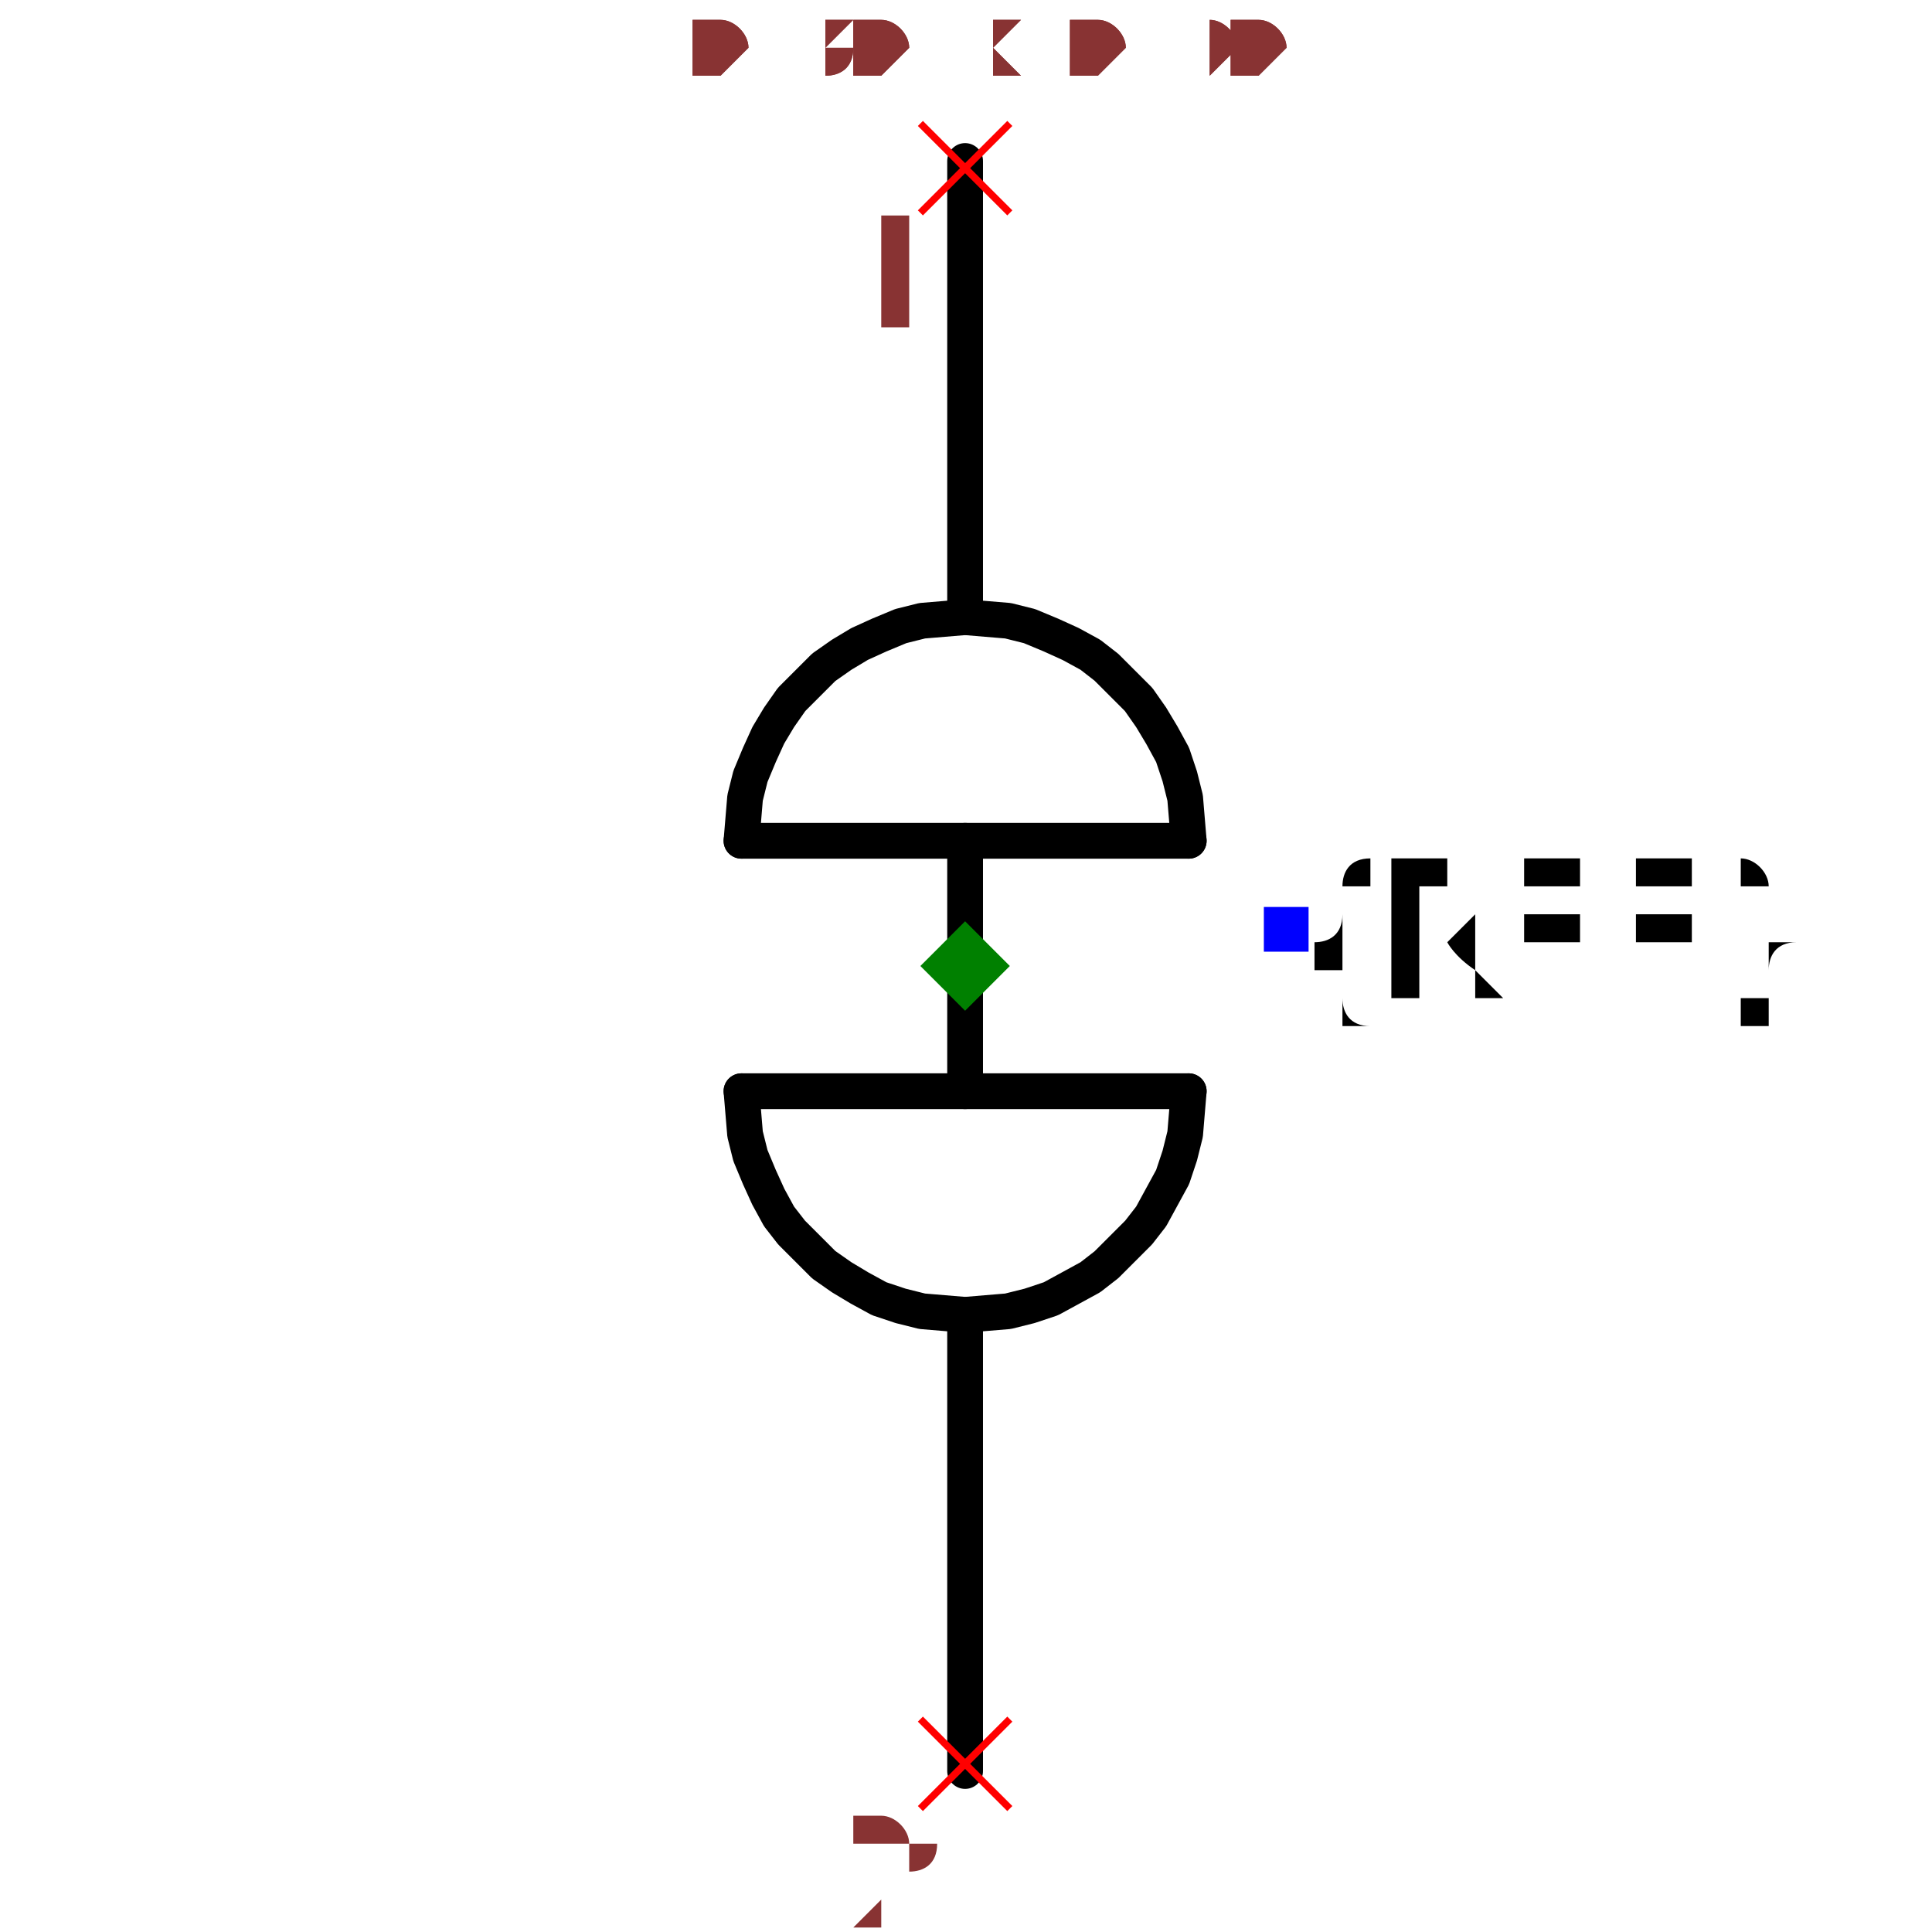
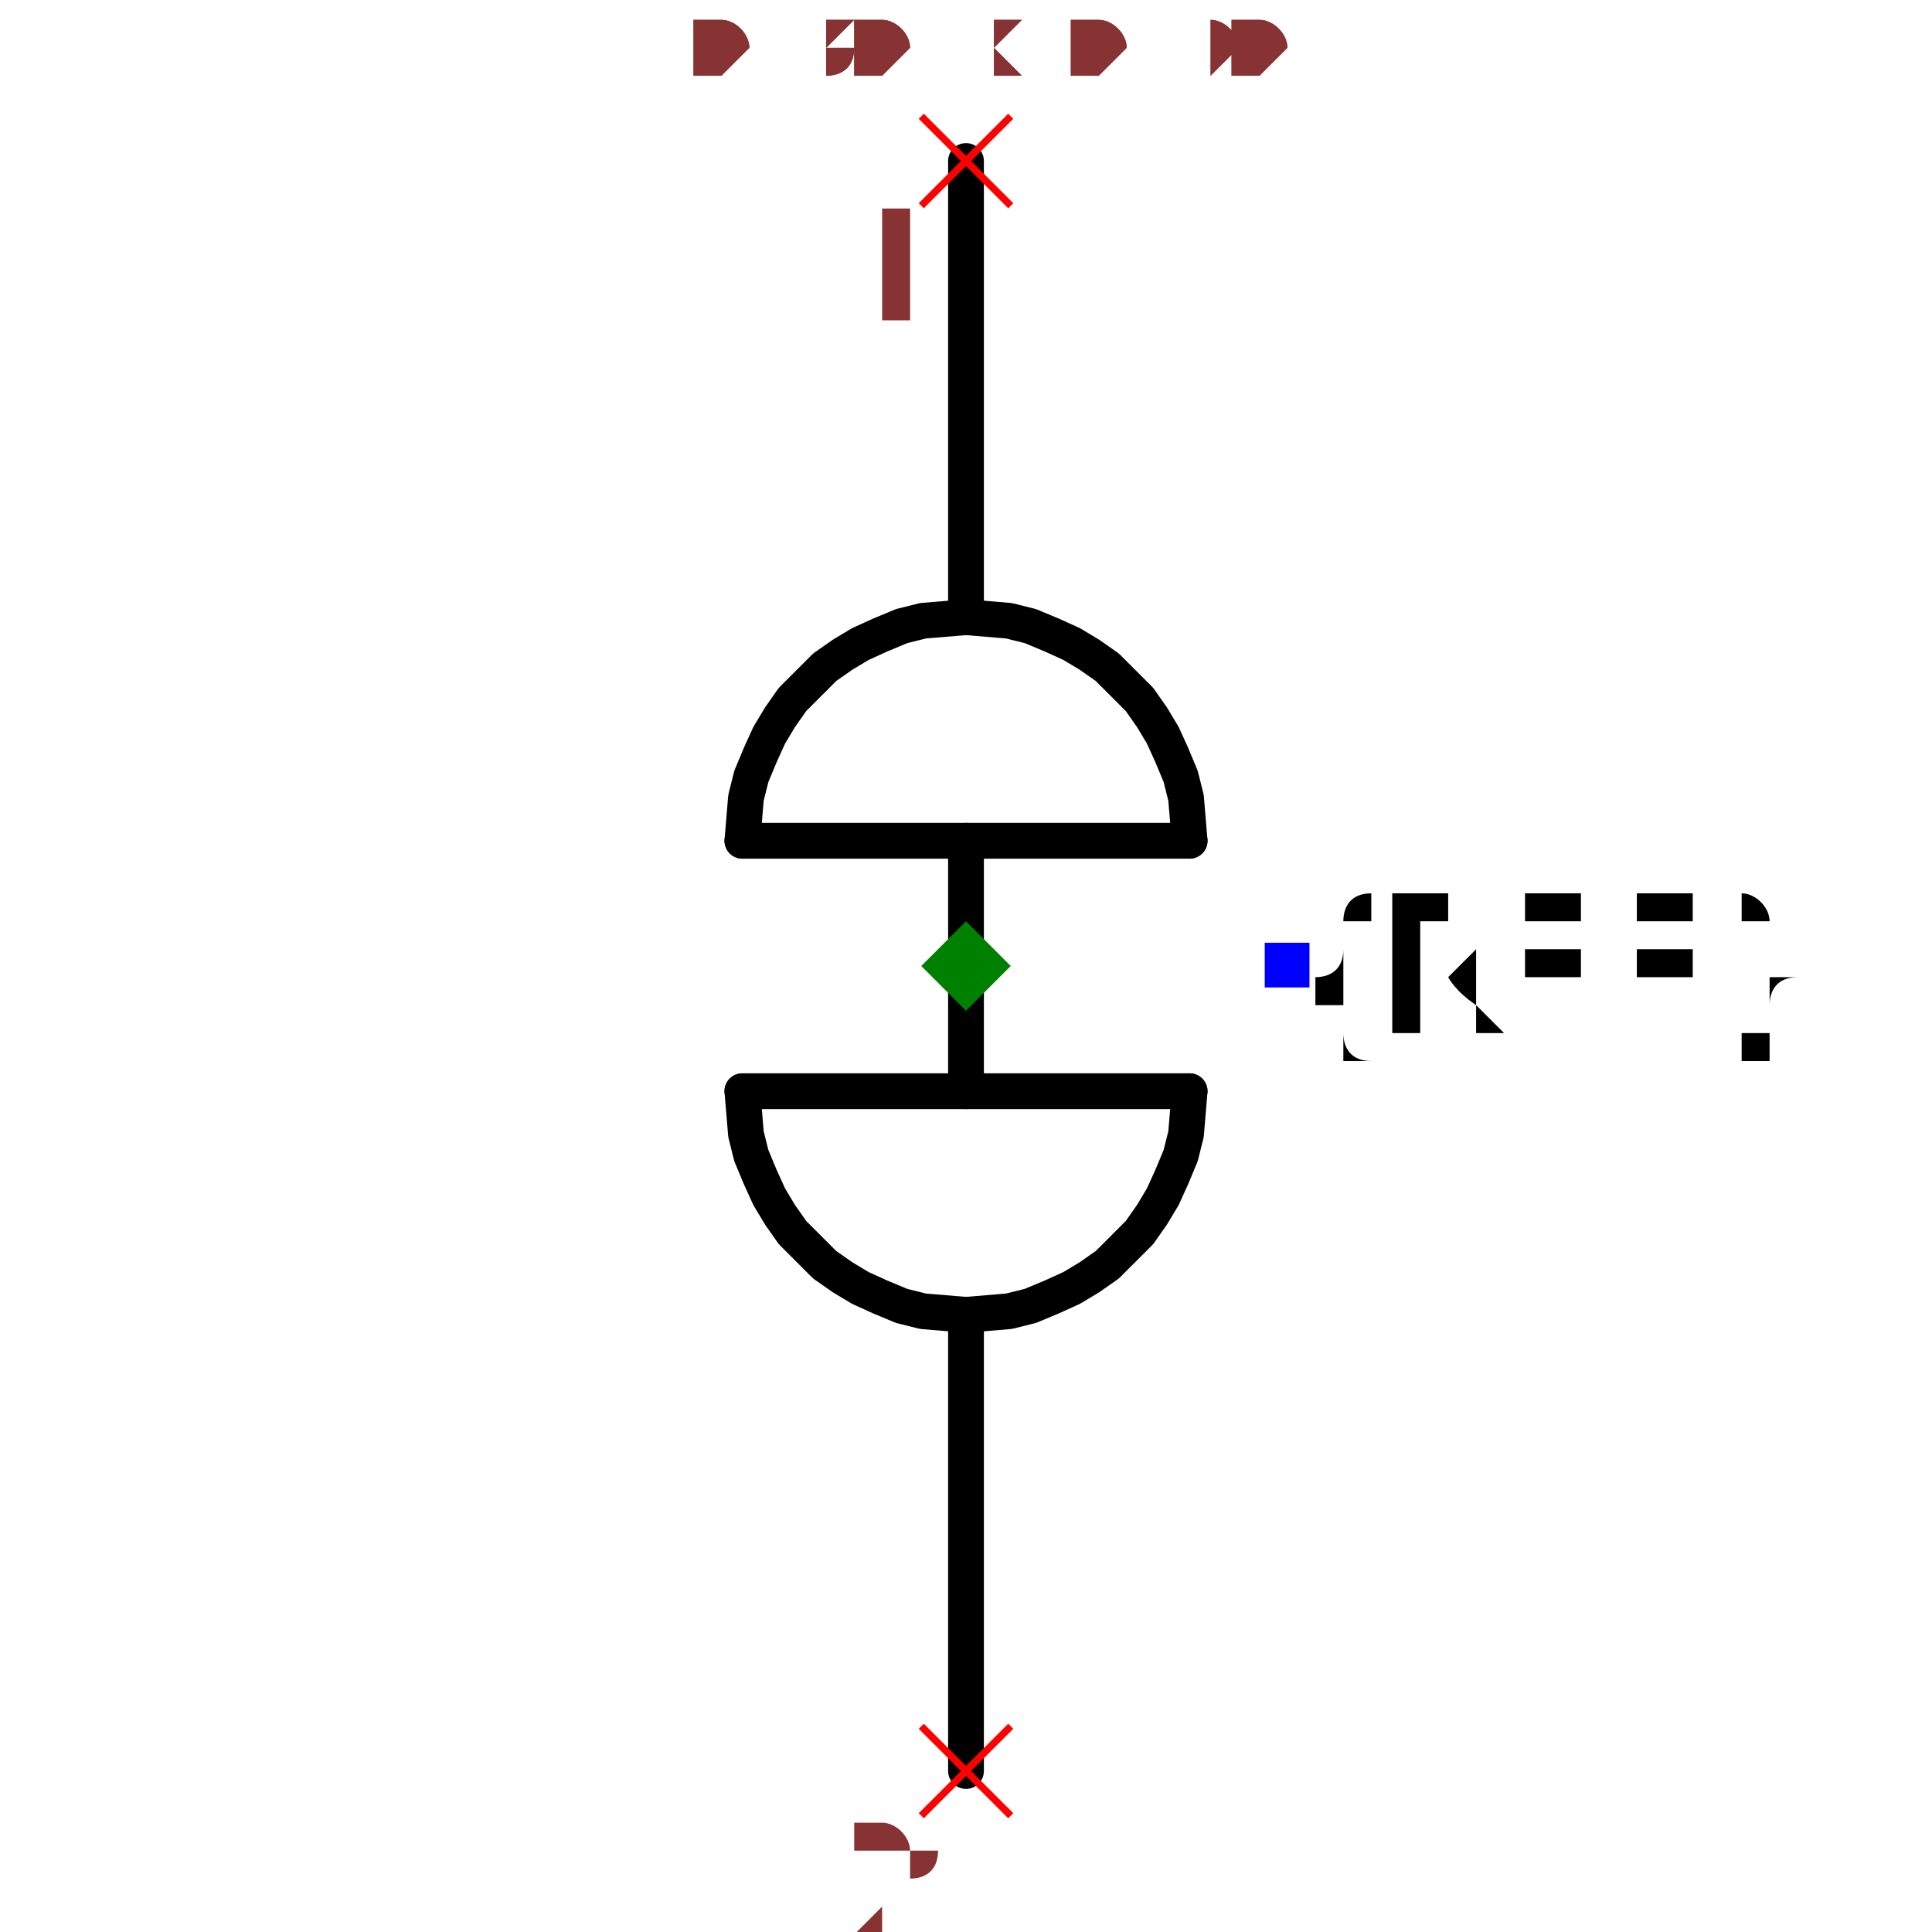
- <svg xmlns="http://www.w3.org/2000/svg" width="150" height="150" viewBox="-0.182 -0.515 0.365 1.08">
-   <path d="M0,-0.17 L0,-0.425" fill="none" stroke="black" stroke-width="0.02" stroke-linecap="round" stroke-linejoin="round" />
-   <path d="M0,0.475 L0,0.22" fill="none" stroke="black" stroke-width="0.02" stroke-linecap="round" stroke-linejoin="round" />
-   <path d="M0,0.095 L0,-0.045" fill="none" stroke="black" stroke-width="0.02" stroke-linecap="round" stroke-linejoin="round" />
+ <svg xmlns="http://www.w3.org/2000/svg" width="150" height="150" viewBox="-0.183 -0.515 0.366 1.08">
+   <path d="M-1.0408340855860843e-17,-0.17 L-2.7755575615628914e-17,-0.425" fill="none" stroke="black" stroke-width="0.02" stroke-linecap="round" stroke-linejoin="round" />
+   <path d="M2.7755575615628914e-17,0.475 L1.0408340855860843e-17,0.22" fill="none" stroke="black" stroke-width="0.02" stroke-linecap="round" stroke-linejoin="round" />
+   <path d="M3.469446951953614e-18,0.095 L-3.469446951953614e-18,-0.045" fill="none" stroke="black" stroke-width="0.02" stroke-linecap="round" stroke-linejoin="round" />
  <path d="M0.125,0.095 L-0.125,0.095" fill="black" stroke="black" stroke-width="0.02" stroke-linecap="round" stroke-linejoin="round" />
  <path d="M0.125,-0.045 L-0.125,-0.045" fill="black" stroke="black" stroke-width="0.02" stroke-linecap="round" stroke-linejoin="round" />
-   <path d="M0.125,-0.045 L0.124,-0.057 L0.123,-0.069 L0.12,-0.081 L0.116,-0.093 L0.11,-0.104 L0.104,-0.114 L0.097,-0.124 L0.088,-0.133 L0.079,-0.142 L0.07,-0.149 L0.059,-0.155 L0.048,-0.16 L0.036,-0.165 L0.024,-0.168 L0.012,-0.169 L0,-0.17 L-0.012,-0.169 L-0.024,-0.168 L-0.036,-0.165 L-0.048,-0.16 L-0.059,-0.155 L-0.069,-0.149 L-0.079,-0.142 L-0.088,-0.133 L-0.097,-0.124 L-0.104,-0.114 L-0.11,-0.104 L-0.115,-0.093 L-0.12,-0.081 L-0.123,-0.069 L-0.124,-0.057 L-0.125,-0.045" fill="none" stroke="black" stroke-width="0.02" stroke-linecap="round" stroke-linejoin="round" />
-   <path d="M0.125,0.095 L0.124,0.107 L0.123,0.119 L0.12,0.131 L0.116,0.143 L0.11,0.154 L0.104,0.165 L0.097,0.174 L0.088,0.183 L0.079,0.192 L0.07,0.199 L0.059,0.205 L0.048,0.211 L0.036,0.215 L0.024,0.218 L0.012,0.219 L0,0.22 L-0.012,0.219 L-0.024,0.218 L-0.036,0.215 L-0.048,0.211 L-0.059,0.205 L-0.069,0.199 L-0.079,0.192 L-0.088,0.183 L-0.097,0.174 L-0.104,0.165 L-0.11,0.154 L-0.115,0.143 L-0.12,0.131 L-0.123,0.119 L-0.124,0.107 L-0.125,0.095" fill="none" stroke="black" stroke-width="0.02" stroke-linecap="round" stroke-linejoin="round" />
-   <text x="0.179" y="0.004" dx="0" dy="0.038" text-anchor="start" style="font: 0.1px monospace; fill: black">{REF}</text>
-   <rect x="0.167" y="-0.008" width="0.025" height="0.025" fill="blue" />
-   <line x1="-0.025" y1="-0.446" x2="0.025" y2="-0.396" stroke="red" stroke-width="0.004" />
-   <line x1="-0.025" y1="-0.396" x2="0.025" y2="-0.446" stroke="red" stroke-width="0.004" />
-   <text x="-0.04" y="-0.331" text-anchor="middle" style="font: 0.08px monospace; fill: #833;">1</text>
-   <line x1="-0.025" y1="0.446" x2="0.025" y2="0.496" stroke="red" stroke-width="0.004" />
-   <line x1="-0.025" y1="0.496" x2="0.025" y2="0.446" stroke="red" stroke-width="0.004" />
-   <text x="-0.04" y="0.561" text-anchor="middle" style="font: 0.08px monospace; fill: #833;">2</text>
+   <path d="M0.125,-0.045 L0.124,-0.057 L0.123,-0.069 L0.12,-0.081 L0.115,-0.093 L0.11,-0.104 L0.104,-0.114 L0.097,-0.124 L0.088,-0.133 L0.079,-0.142 L0.069,-0.149 L0.059,-0.155 L0.048,-0.16 L0.036,-0.165 L0.024,-0.168 L0.012,-0.169 L-1.0408340855860843e-17,-0.17 L-0.012,-0.169 L-0.024,-0.168 L-0.036,-0.165 L-0.048,-0.16 L-0.059,-0.155 L-0.069,-0.149 L-0.079,-0.142 L-0.088,-0.133 L-0.097,-0.124 L-0.104,-0.114 L-0.11,-0.104 L-0.115,-0.093 L-0.12,-0.081 L-0.123,-0.069 L-0.124,-0.057 L-0.125,-0.045" fill="none" stroke="black" stroke-width="0.02" stroke-linecap="round" stroke-linejoin="round" />
+   <path d="M0.125,0.095 L0.124,0.107 L0.123,0.119 L0.12,0.131 L0.115,0.143 L0.11,0.154 L0.104,0.164 L0.097,0.174 L0.088,0.183 L0.079,0.192 L0.069,0.199 L0.059,0.205 L0.048,0.21 L0.036,0.215 L0.024,0.218 L0.012,0.219 L1.0408340855860843e-17,0.22 L-0.012,0.219 L-0.024,0.218 L-0.036,0.215 L-0.048,0.21 L-0.059,0.205 L-0.069,0.199 L-0.079,0.192 L-0.088,0.183 L-0.097,0.174 L-0.104,0.164 L-0.11,0.154 L-0.115,0.143 L-0.12,0.131 L-0.123,0.119 L-0.124,0.107 L-0.125,0.095" fill="none" stroke="black" stroke-width="0.02" stroke-linecap="round" stroke-linejoin="round" />
+   <text x="0.18" y="0.025" dx="0" dy="0.038" text-anchor="start" style="font: 0.1px monospace; fill: black">{REF}</text>
+   <rect x="0.167" y="0.012" width="0.025" height="0.025" fill="blue" />
+   <line x1="-0.025" y1="-0.45" x2="0.025" y2="-0.4" stroke="red" stroke-width="0.004" />
+   <line x1="-0.025" y1="-0.4" x2="0.025" y2="-0.45" stroke="red" stroke-width="0.004" />
+   <text x="-0.04" y="-0.335" text-anchor="middle" style="font: 0.08px monospace; fill: #833;">1</text>
+   <line x1="-0.025" y1="0.45" x2="0.025" y2="0.5" stroke="red" stroke-width="0.004" />
+   <line x1="-0.025" y1="0.5" x2="0.025" y2="0.45" stroke="red" stroke-width="0.004" />
+   <text x="-0.04" y="0.565" text-anchor="middle" style="font: 0.08px monospace; fill: #833;">2</text>
  <path d="M 0 0 L 0.025 0.025 L 0 0.05 L -0.025 0.025 Z" fill="green" />
  <text x="-0.152" y="-0.475" style="font: 0.05px monospace; fill: #833;">0.30 x 0.90</text>
  <text x="-0.152" y="-0.475" style="font: 0.05px monospace; fill: #833;">0.30 x 0.90</text>
</svg>
